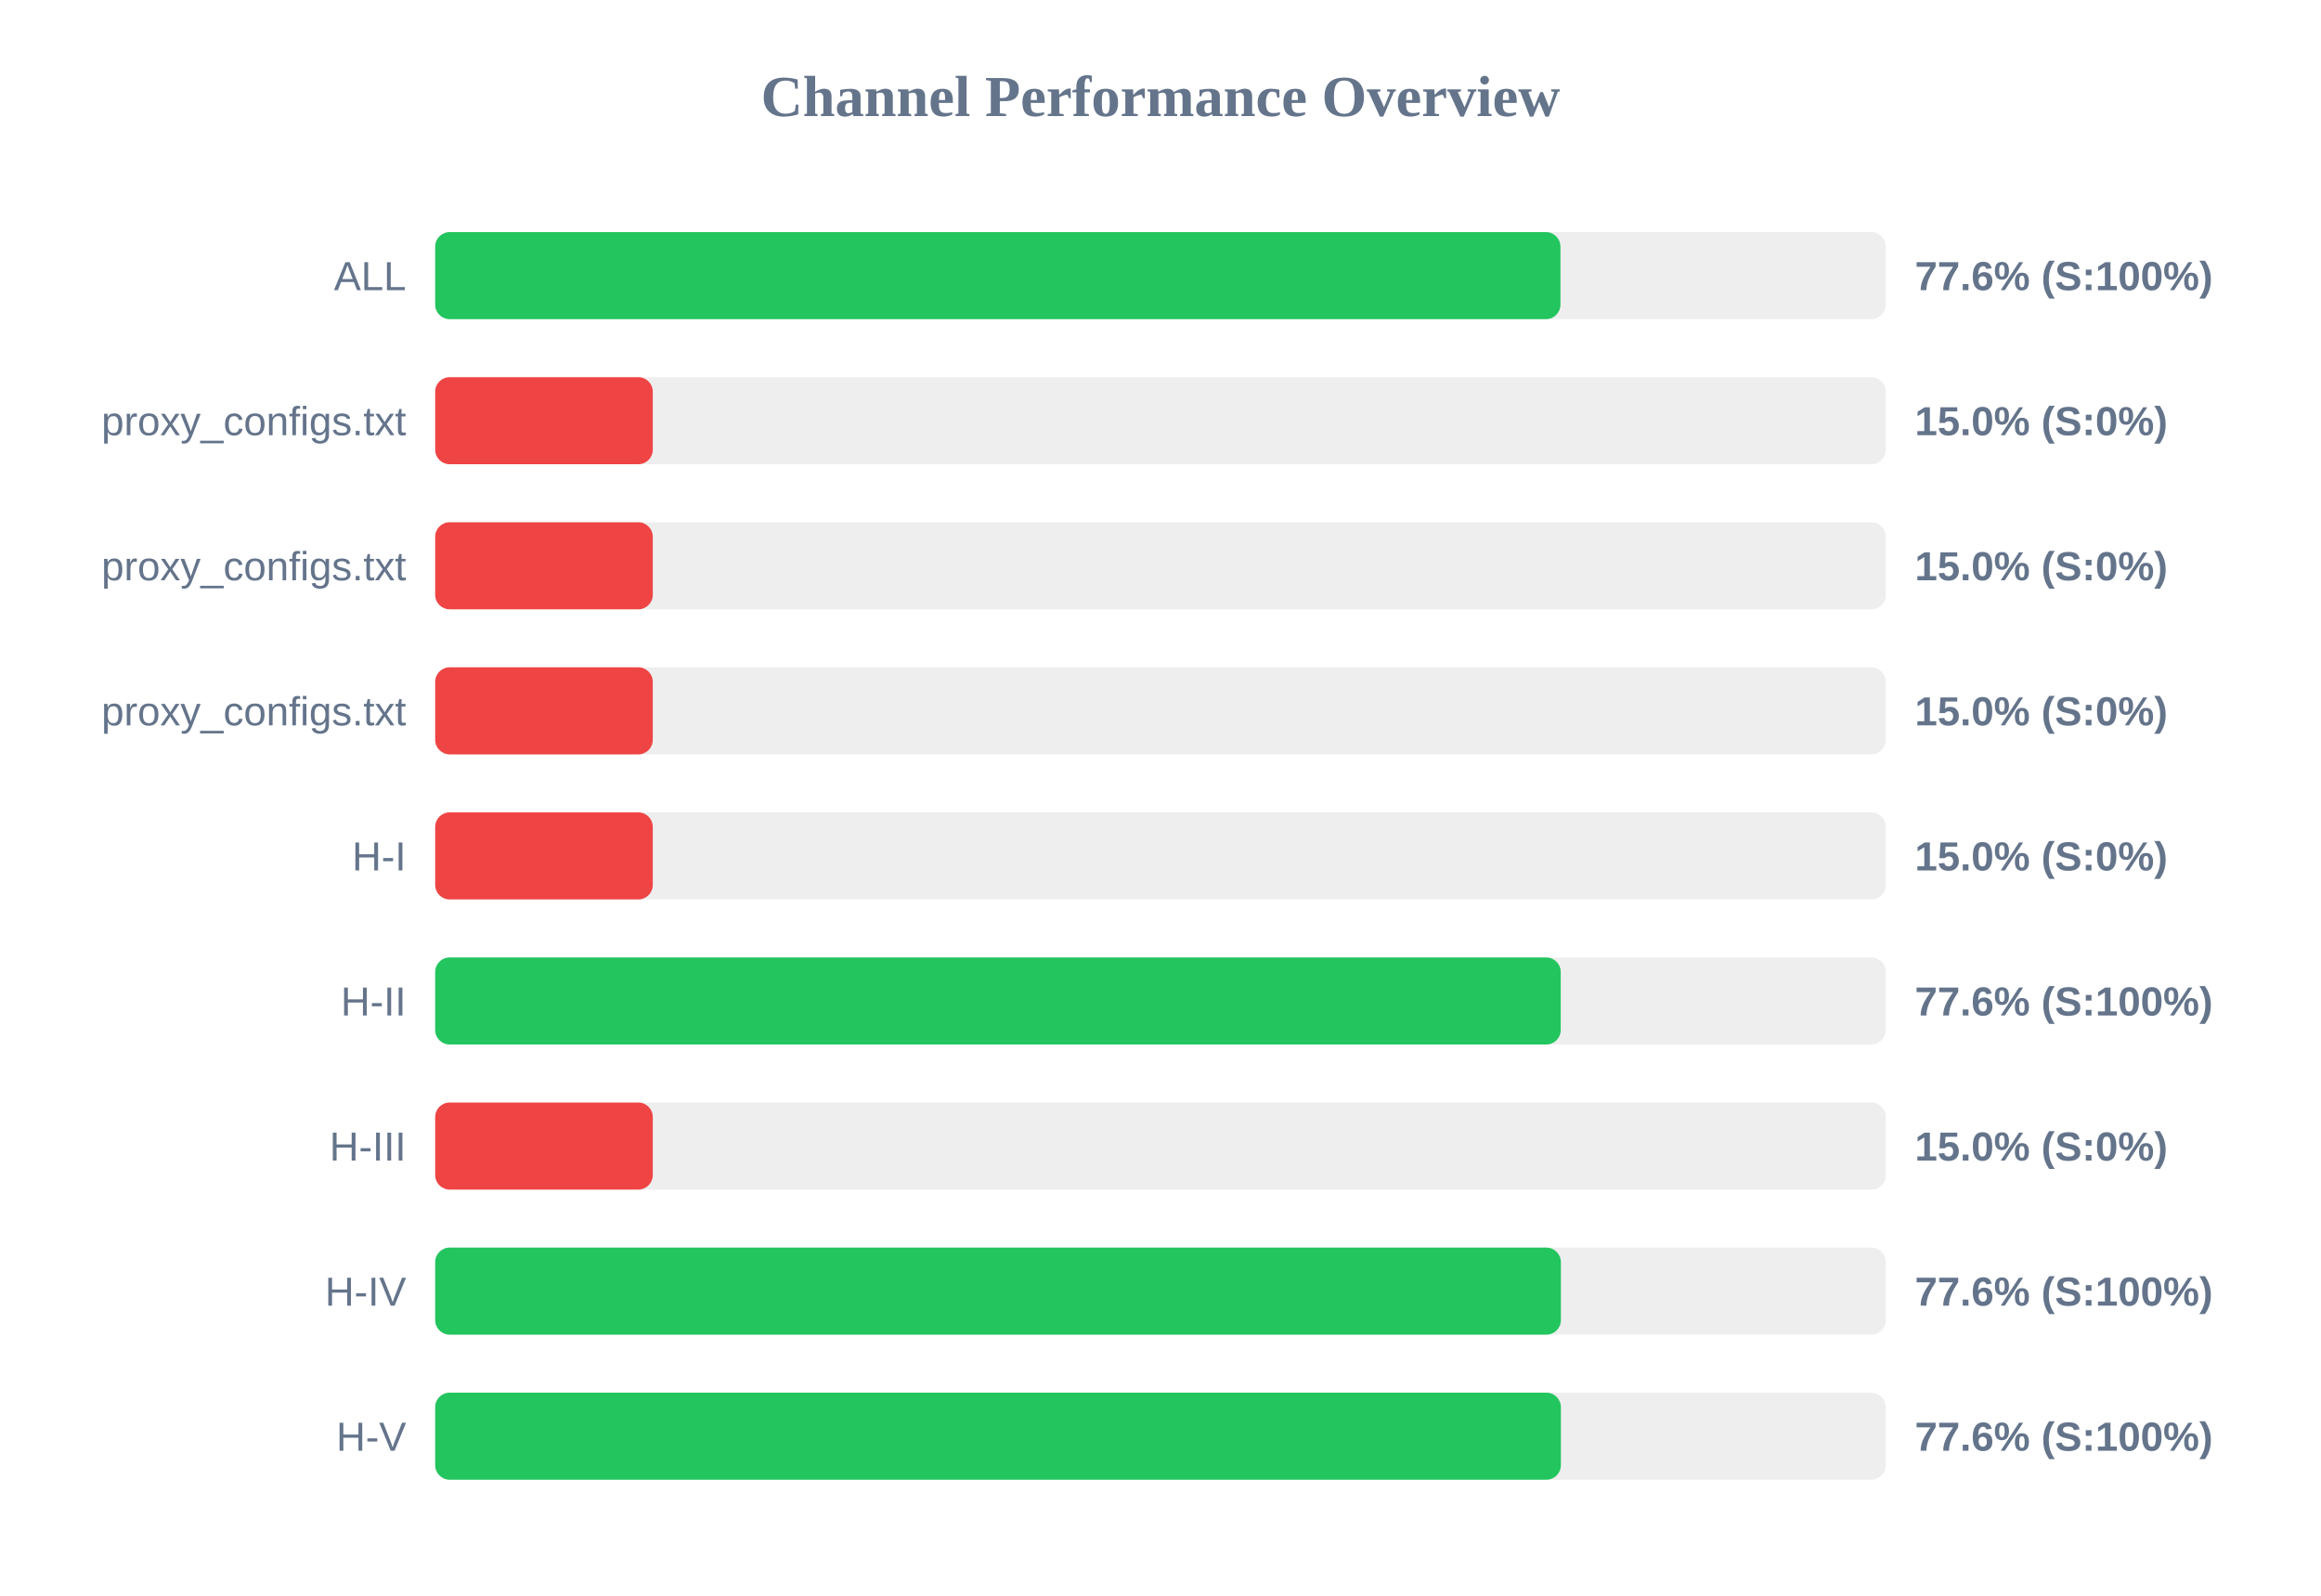
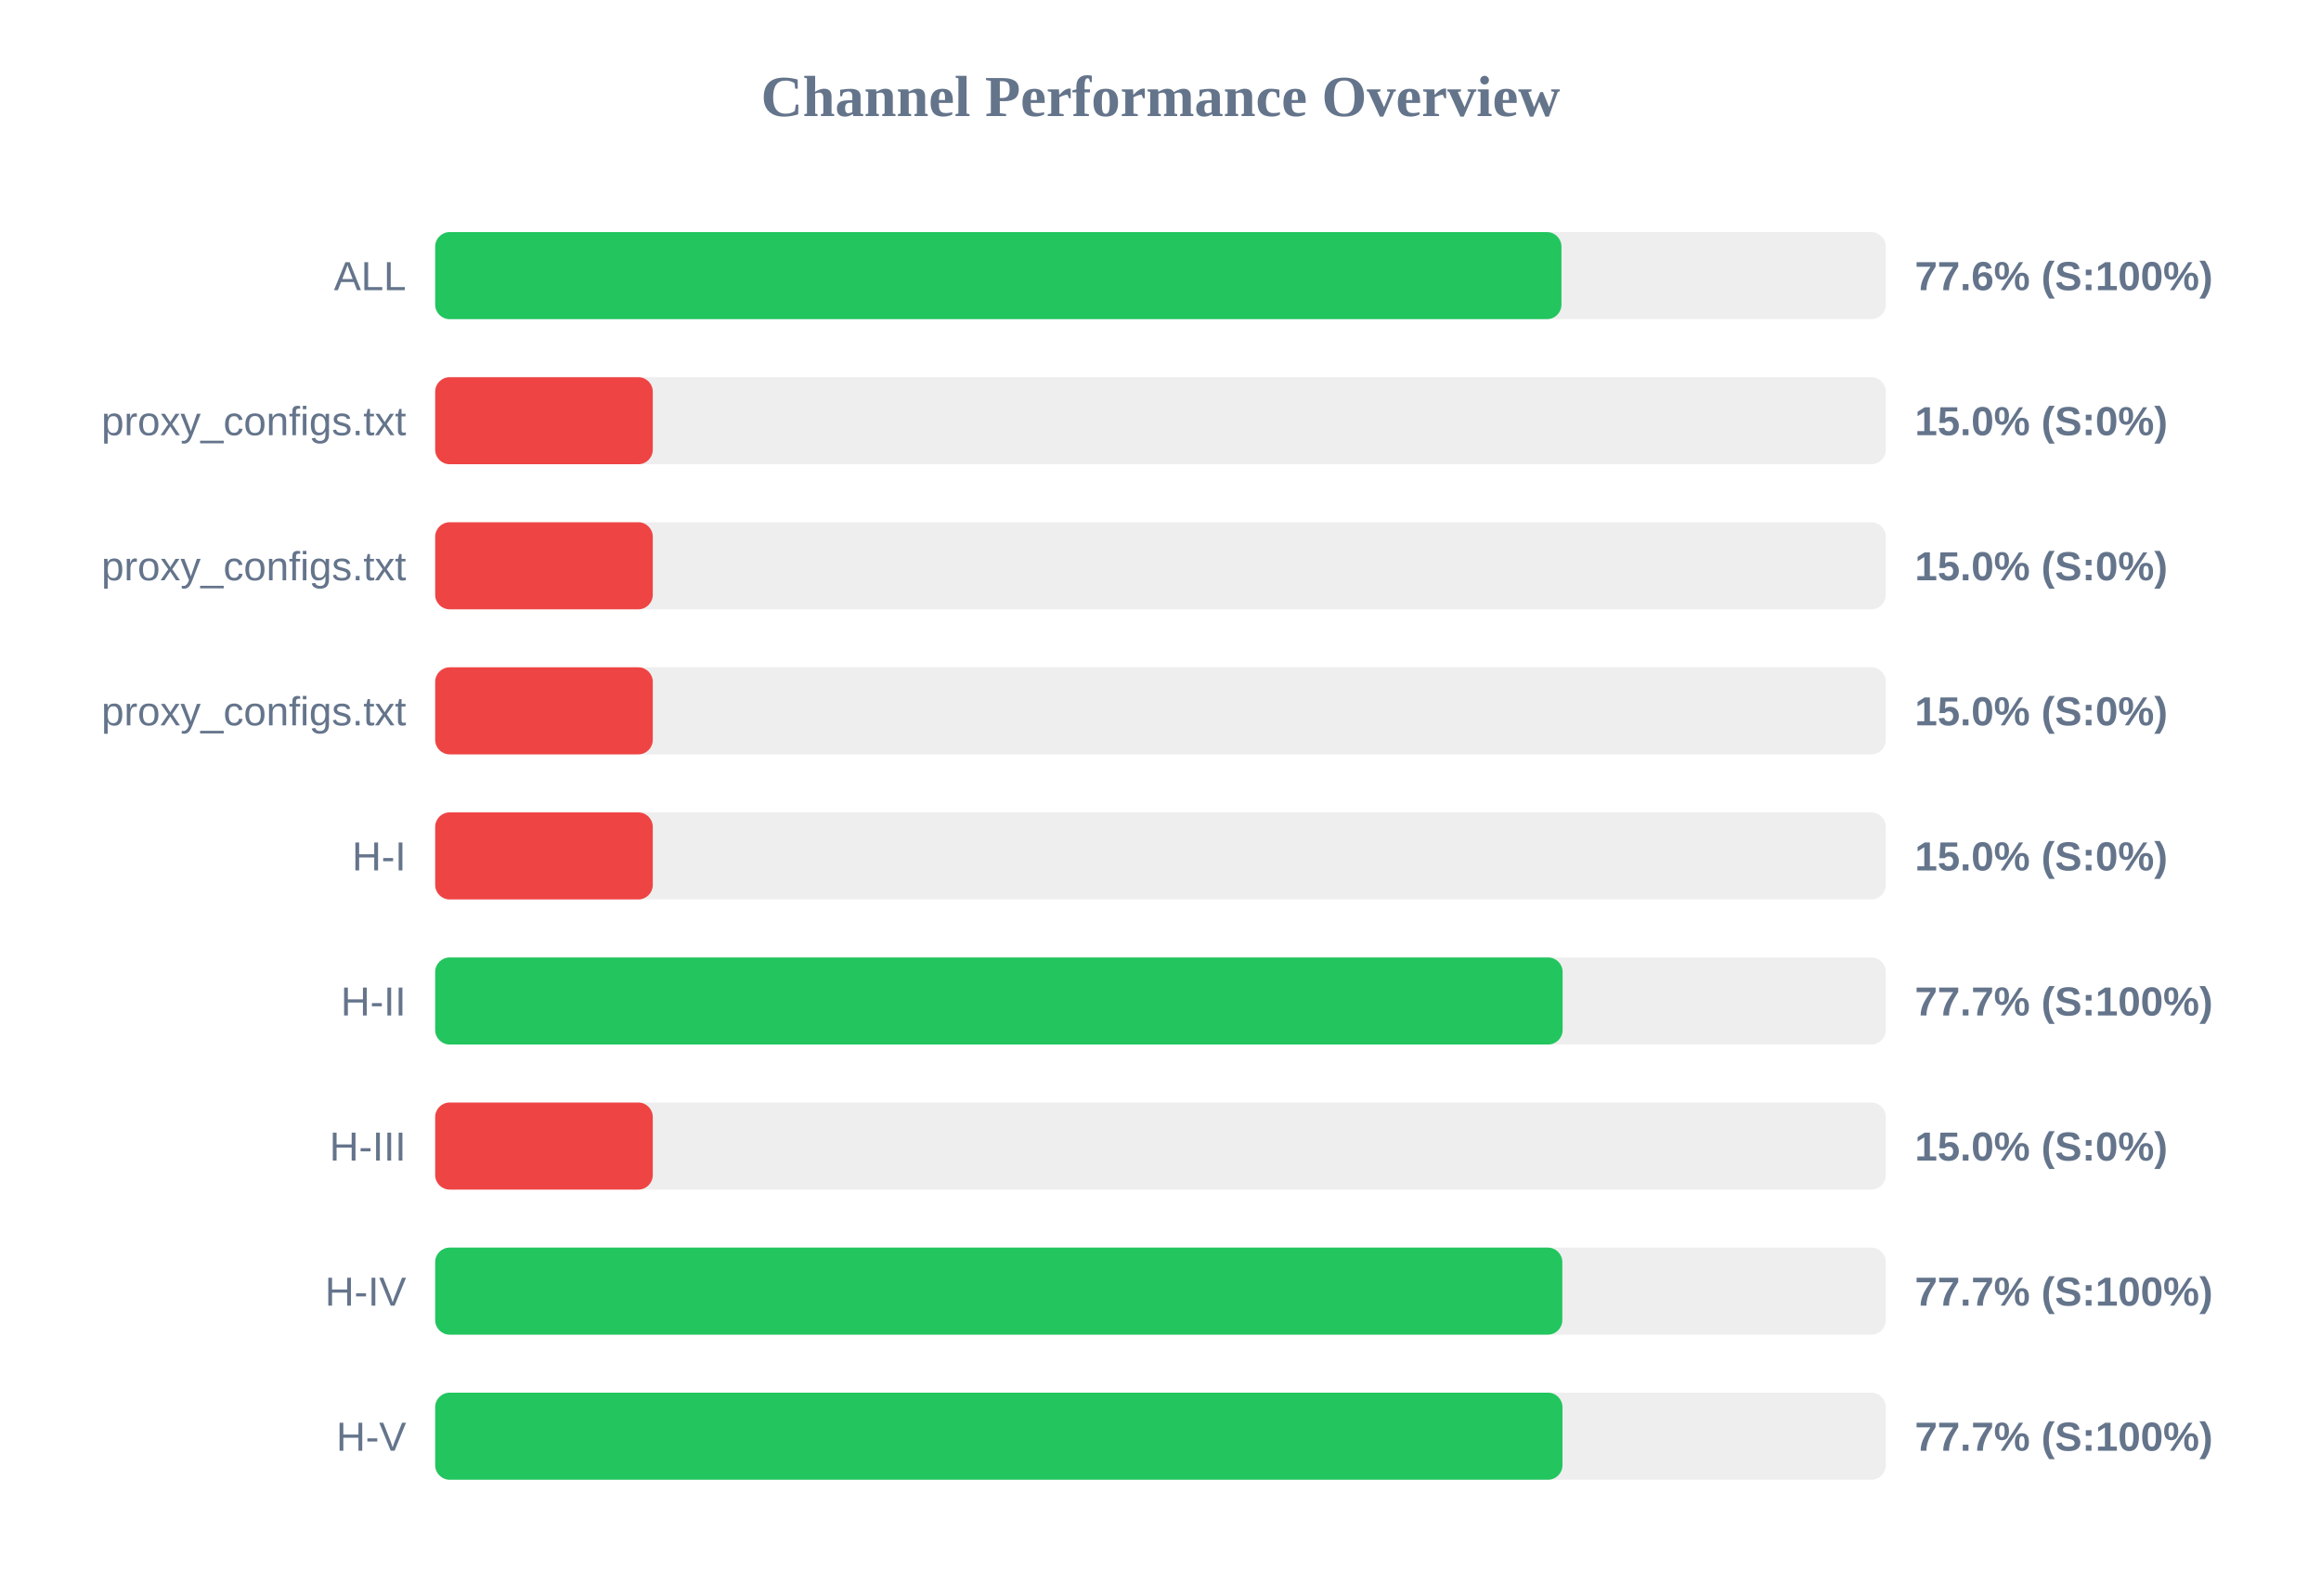
<svg xmlns="http://www.w3.org/2000/svg" width="800" height="550" version="1.1">
  <style>
        .row { font: 14px Arial; fill: #64748b; }
        .score { font: bold 14px Arial; fill: #64748b; }
    </style>
  <text x="400" y="40" text-anchor="middle" font-size="20px" font-weight="bold" fill="#64748b">Channel Performance Overview</text>
  <rect x="150" y="80" width="500" height="30" fill="#eee" rx="5" />
-   <rect x="150" y="80" width="387.85" height="30" fill="#22c55e" rx="5" />
+   <rect x="150" y="80" width="388.2" height="30" fill="#22c55e" rx="5" />
  <text x="140" y="100" text-anchor="end" class="row">ALL</text>
  <text x="660" y="100" text-anchor="start" class="score">77.6% (S:100%)</text>
  <rect x="150" y="130" width="500" height="30" fill="#eee" rx="5" />
  <rect x="150" y="130" width="75.0" height="30" fill="#ef4444" rx="5" />
  <text x="140" y="150" text-anchor="end" class="row">proxy_configs.txt</text>
  <text x="660" y="150" text-anchor="start" class="score">15.0% (S:0%)</text>
  <rect x="150" y="180" width="500" height="30" fill="#eee" rx="5" />
  <rect x="150" y="180" width="75.0" height="30" fill="#ef4444" rx="5" />
  <text x="140" y="200" text-anchor="end" class="row">proxy_configs.txt</text>
  <text x="660" y="200" text-anchor="start" class="score">15.0% (S:0%)</text>
  <rect x="150" y="230" width="500" height="30" fill="#eee" rx="5" />
  <rect x="150" y="230" width="75.0" height="30" fill="#ef4444" rx="5" />
  <text x="140" y="250" text-anchor="end" class="row">proxy_configs.txt</text>
  <text x="660" y="250" text-anchor="start" class="score">15.0% (S:0%)</text>
  <rect x="150" y="280" width="500" height="30" fill="#eee" rx="5" />
  <rect x="150" y="280" width="75.0" height="30" fill="#ef4444" rx="5" />
  <text x="140" y="300" text-anchor="end" class="row">H-I</text>
  <text x="660" y="300" text-anchor="start" class="score">15.0% (S:0%)</text>
  <rect x="150" y="330" width="500" height="30" fill="#eee" rx="5" />
-   <rect x="150" y="330" width="387.95" height="30" fill="#22c55e" rx="5" />
+   <rect x="150" y="330" width="388.6" height="30" fill="#22c55e" rx="5" />
  <text x="140" y="350" text-anchor="end" class="row">H-II</text>
-   <text x="660" y="350" text-anchor="start" class="score">77.6% (S:100%)</text>
+   <text x="660" y="350" text-anchor="start" class="score">77.7% (S:100%)</text>
  <rect x="150" y="380" width="500" height="30" fill="#eee" rx="5" />
  <rect x="150" y="380" width="75.0" height="30" fill="#ef4444" rx="5" />
  <text x="140" y="400" text-anchor="end" class="row">H-III</text>
  <text x="660" y="400" text-anchor="start" class="score">15.0% (S:0%)</text>
  <rect x="150" y="430" width="500" height="30" fill="#eee" rx="5" />
-   <rect x="150" y="430" width="388.0" height="30" fill="#22c55e" rx="5" />
+   <rect x="150" y="430" width="388.5" height="30" fill="#22c55e" rx="5" />
  <text x="140" y="450" text-anchor="end" class="row">H-IV</text>
-   <text x="660" y="450" text-anchor="start" class="score">77.6% (S:100%)</text>
+   <text x="660" y="450" text-anchor="start" class="score">77.7% (S:100%)</text>
  <rect x="150" y="480" width="500" height="30" fill="#eee" rx="5" />
-   <rect x="150" y="480" width="388.0" height="30" fill="#22c55e" rx="5" />
+   <rect x="150" y="480" width="388.55" height="30" fill="#22c55e" rx="5" />
  <text x="140" y="500" text-anchor="end" class="row">H-V</text>
-   <text x="660" y="500" text-anchor="start" class="score">77.6% (S:100%)</text>
+   <text x="660" y="500" text-anchor="start" class="score">77.7% (S:100%)</text>
</svg>
